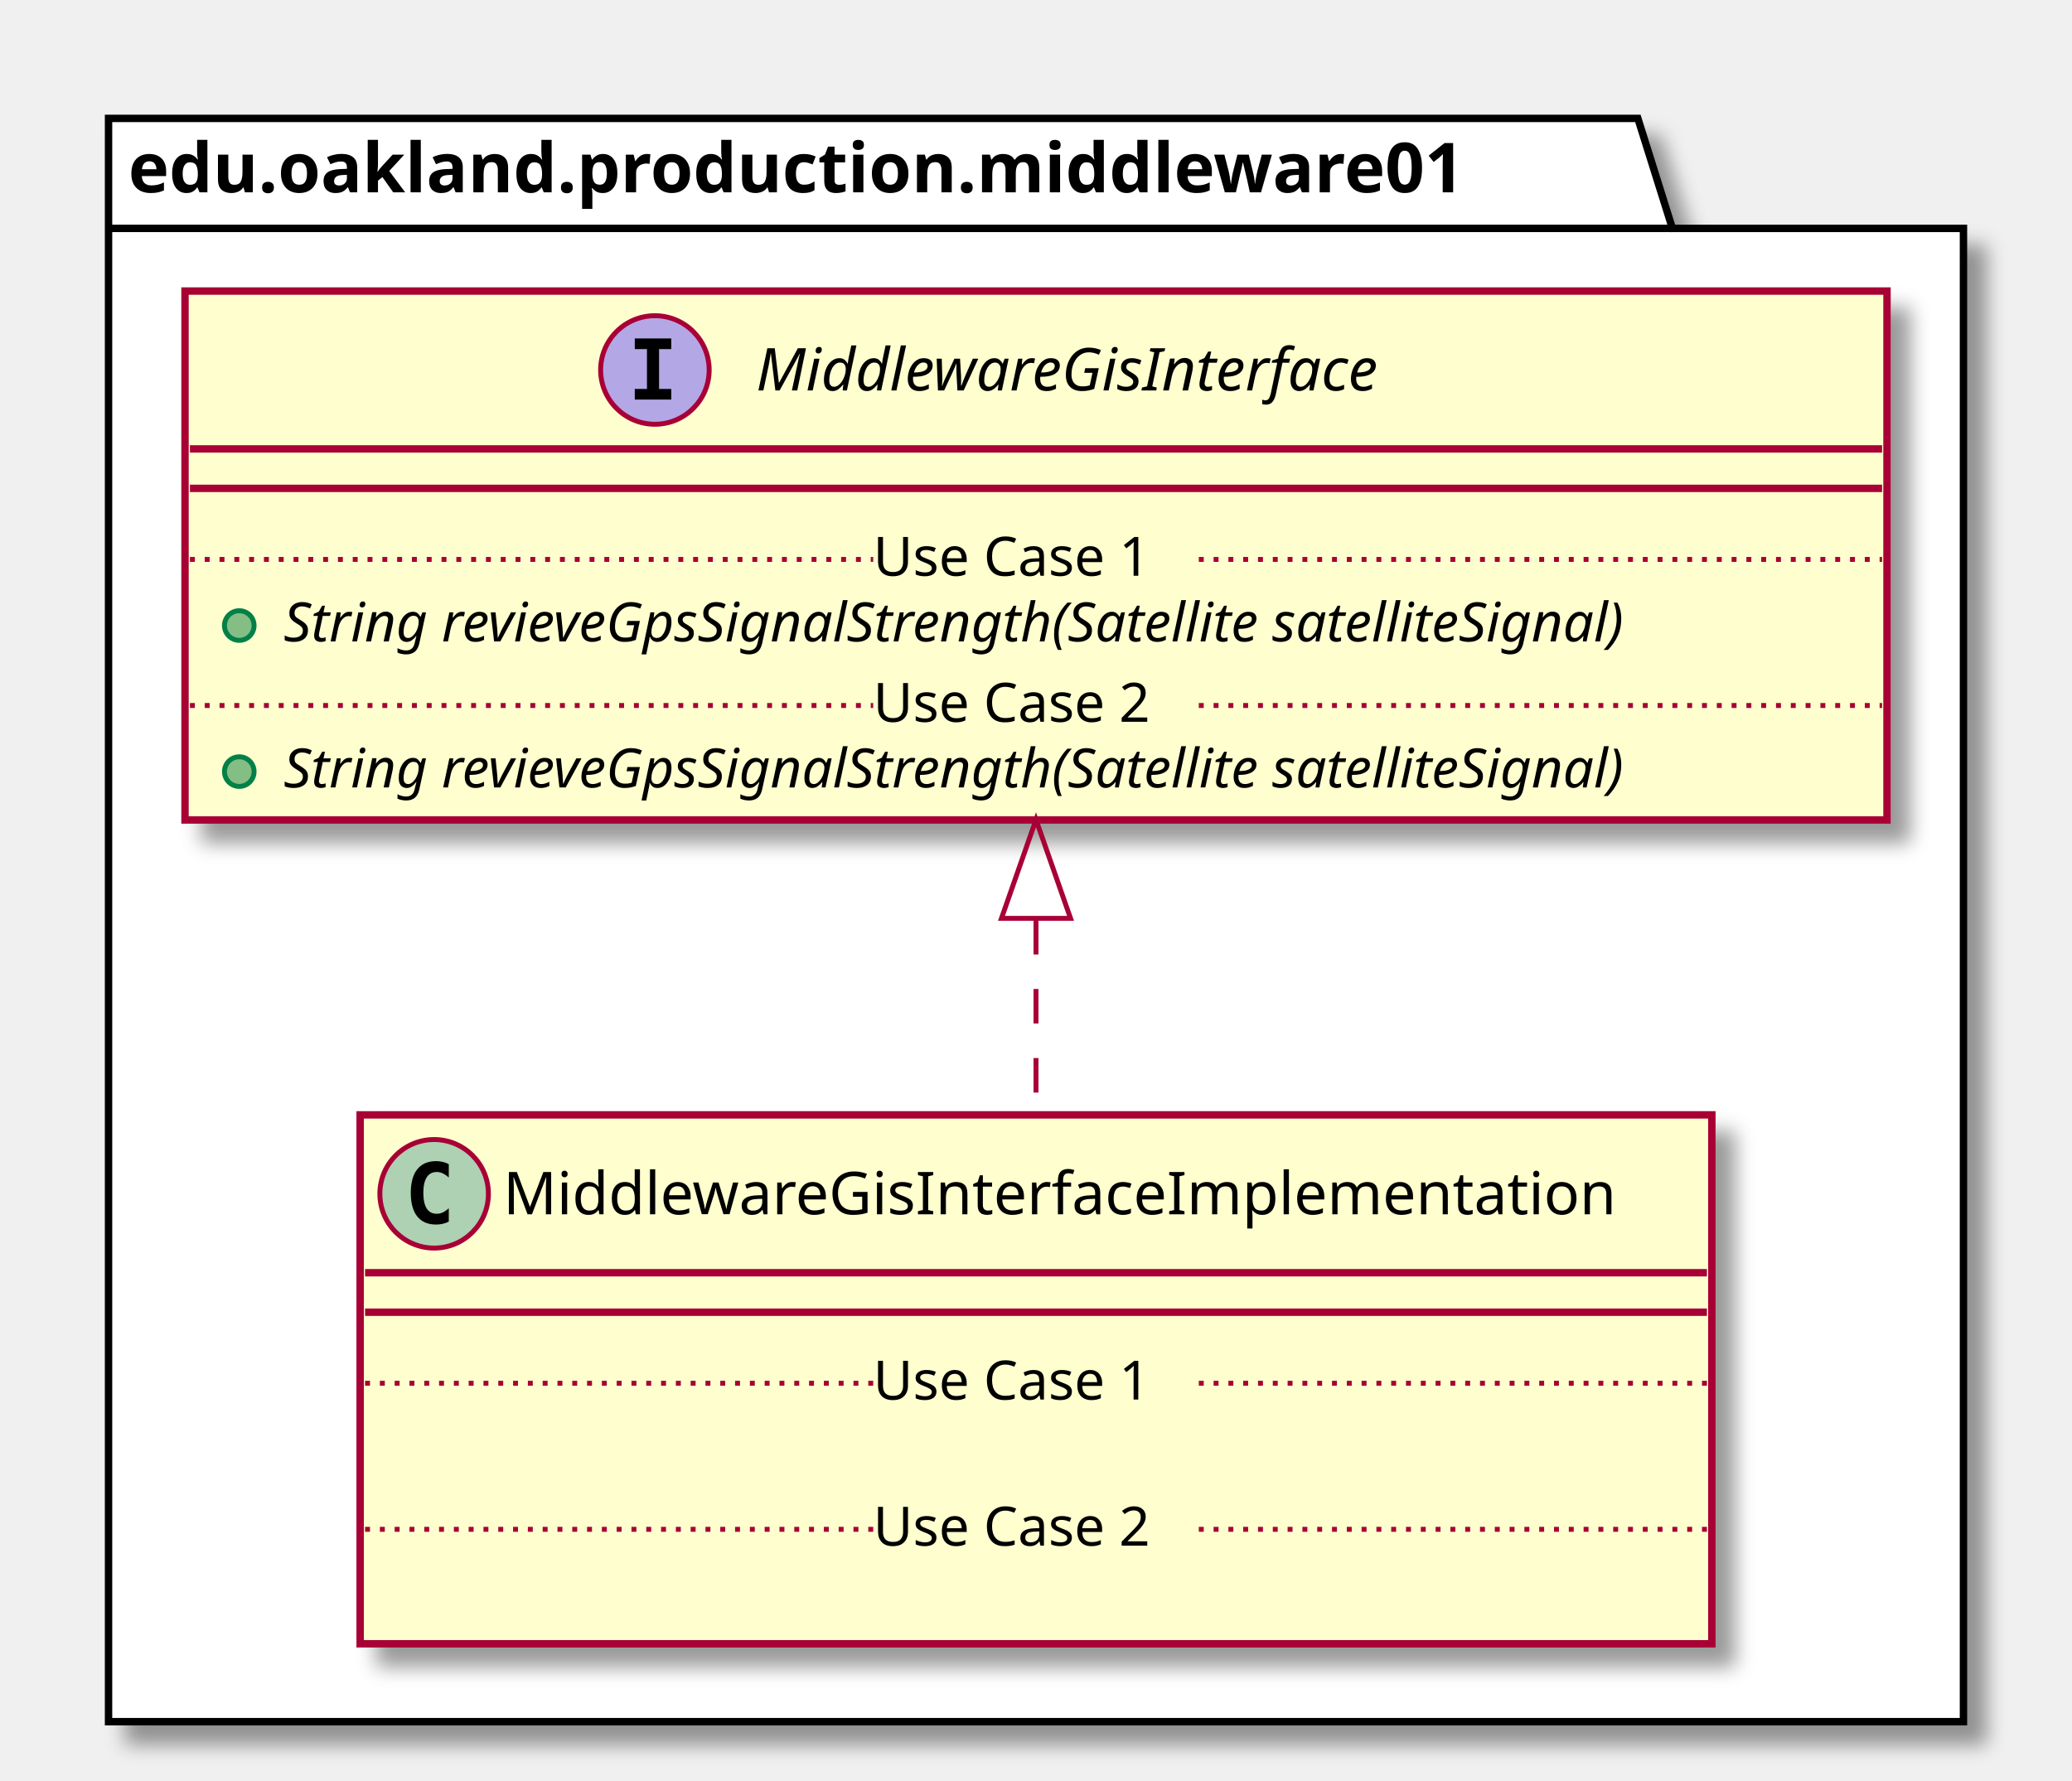
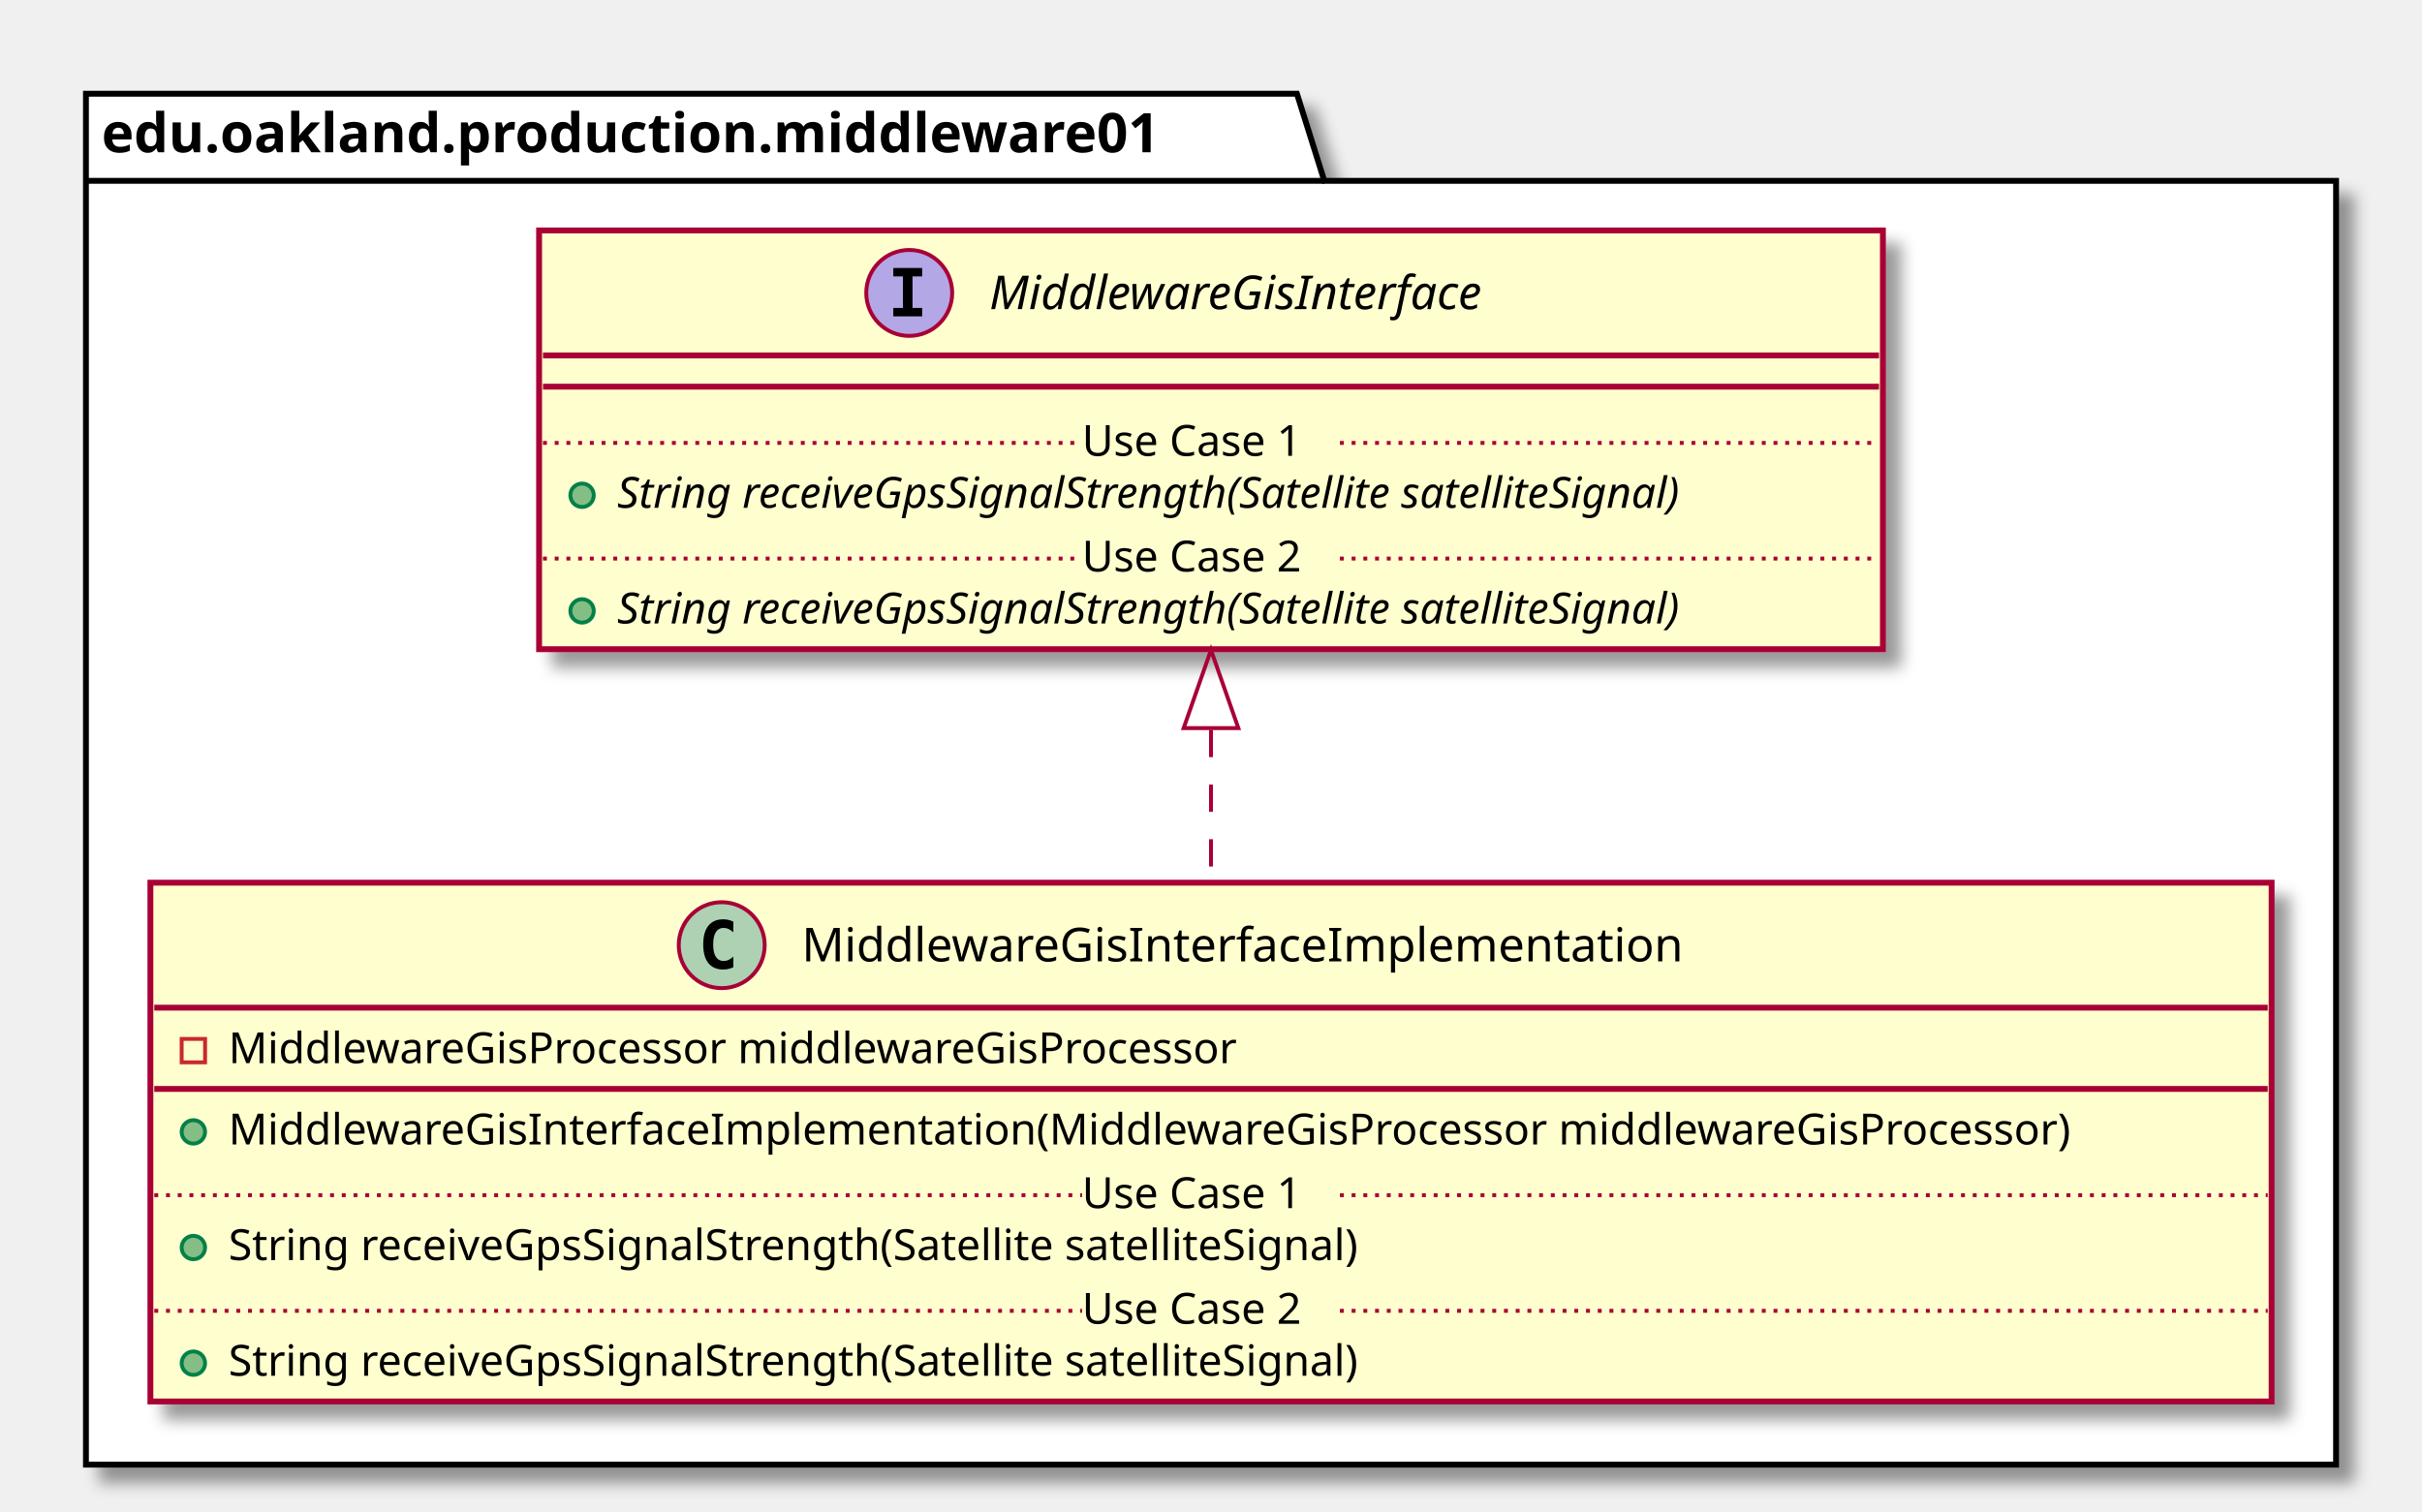
- <svg xmlns="http://www.w3.org/2000/svg" contentScriptType="application/ecmascript" contentStyleType="text/css" height="361px" preserveAspectRatio="none" style="width:420px;height:361px;" version="1.1" viewBox="0 0 420 361" width="420px" zoomAndPan="magnify">
+ <svg xmlns="http://www.w3.org/2000/svg" contentScriptType="application/ecmascript" contentStyleType="text/css" height="387px" preserveAspectRatio="none" style="width:620px;height:387px;" version="1.1" viewBox="0 0 620 387" width="620px" zoomAndPan="magnify">
  <defs>
-     <filter height="300%" id="f1d8l9ho858wx7" width="300%" x="-1" y="-1">
+     <filter height="300%" id="f1iunkf54b2q9y" width="300%" x="-1" y="-1">
      <feGaussianBlur result="blurOut" stdDeviation="2.0" />
      <feColorMatrix in="blurOut" result="blurOut2" type="matrix" values="0 0 0 0 0 0 0 0 0 0 0 0 0 0 0 0 0 0 .4 0" />
      <feOffset dx="4.0" dy="4.0" in="blurOut2" result="blurOut3" />
      <feBlend in="SourceGraphic" in2="blurOut3" mode="normal" />
    </filter>
  </defs>
  <g>
-     <polygon fill="#FFFFFF" filter="url(#f1d8l9ho858wx7)" points="22,24,332,24,339,46.297,398,46.297,398,349,22,349,22,24" style="stroke: #000000; stroke-width: 1.5;" />
+     <polygon fill="#FFFFFF" filter="url(#f1iunkf54b2q9y)" points="22,24,332,24,339,46.297,598,46.297,598,375,22,375,22,24" style="stroke: #000000; stroke-width: 1.5;" />
    <line style="stroke: #000000; stroke-width: 1.5;" x1="22" x2="339" y1="46.297" y2="46.297" />
    <text fill="#000000" font-family="sans-serif" font-size="14" font-weight="bold" lengthAdjust="spacingAndGlyphs" textLength="304" x="26" y="38.995">edu.oakland.production.middleware01</text>
-     <rect fill="#FEFECE" filter="url(#f1d8l9ho858wx7)" height="107.219" id="MiddlewareGisInterfaceImplementation" style="stroke: #A80036; stroke-width: 1.5;" width="274" x="73" y="226" />
-     <ellipse cx="88" cy="242" fill="#ADD1B2" rx="11" ry="11" style="stroke: #A80036; stroke-width: 1.0;" />
-     <path d="M90.969,247.641 Q90.391,247.938 89.75,248.078 Q89.109,248.234 88.406,248.234 Q85.906,248.234 84.578,246.594 Q83.266,244.938 83.266,241.812 Q83.266,238.688 84.578,237.031 Q85.906,235.375 88.406,235.375 Q89.109,235.375 89.75,235.531 Q90.406,235.688 90.969,235.984 L90.969,238.703 Q90.344,238.125 89.75,237.859 Q89.156,237.578 88.531,237.578 Q87.188,237.578 86.5,238.656 Q85.812,239.719 85.812,241.812 Q85.812,243.906 86.5,244.984 Q87.188,246.047 88.531,246.047 Q89.156,246.047 89.75,245.781 Q90.344,245.5 90.969,244.922 L90.969,247.641 Z " />
-     <text fill="#000000" font-family="sans-serif" font-size="12" lengthAdjust="spacingAndGlyphs" textLength="242" x="102" y="246.154">MiddlewareGisInterfaceImplementation</text>
-     <line style="stroke: #A80036; stroke-width: 1.5;" x1="74" x2="346" y1="258" y2="258" />
-     <line style="stroke: #A80036; stroke-width: 1.5;" x1="74" x2="346" y1="266" y2="266" />
-     <text fill="#000000" font-family="sans-serif" font-size="11" lengthAdjust="spacingAndGlyphs" textLength="0" x="83" y="297.015" />
-     <line style="stroke: #A80036; stroke-width: 1.0; stroke-dasharray: 1.0,2.0;" x1="74" x2="177" y1="280.402" y2="280.402" />
-     <text fill="#000000" font-family="sans-serif" font-size="11" lengthAdjust="spacingAndGlyphs" textLength="66" x="177" y="283.71">Use Case 1</text>
-     <line style="stroke: #A80036; stroke-width: 1.0; stroke-dasharray: 1.0,2.0;" x1="243" x2="346" y1="280.402" y2="280.402" />
-     <text fill="#000000" font-family="sans-serif" font-size="11" lengthAdjust="spacingAndGlyphs" textLength="0" x="83" y="326.625" />
-     <line style="stroke: #A80036; stroke-width: 1.0; stroke-dasharray: 1.0,2.0;" x1="74" x2="177" y1="310.012" y2="310.012" />
-     <text fill="#000000" font-family="sans-serif" font-size="11" lengthAdjust="spacingAndGlyphs" textLength="66" x="177" y="313.32">Use Case 2</text>
-     <line style="stroke: #A80036; stroke-width: 1.0; stroke-dasharray: 1.0,2.0;" x1="243" x2="346" y1="310.012" y2="310.012" />
-     <rect fill="#FEFECE" filter="url(#f1d8l9ho858wx7)" height="107.219" id="MiddlewareGisInterface" style="stroke: #A80036; stroke-width: 1.5;" width="345" x="37.5" y="59" />
-     <ellipse cx="132.75" cy="75" fill="#B4A7E5" rx="11" ry="11" style="stroke: #A80036; stroke-width: 1.0;" />
-     <path d="M128.672,70.766 L128.672,68.609 L136.062,68.609 L136.062,70.766 L133.594,70.766 L133.594,78.844 L136.062,78.844 L136.062,81 L128.672,81 L128.672,78.844 L131.141,78.844 L131.141,70.766 L128.672,70.766 Z " />
-     <text fill="#000000" font-family="sans-serif" font-size="12" font-style="italic" lengthAdjust="spacingAndGlyphs" textLength="146" x="153.25" y="79.154">MiddlewareGisInterface</text>
-     <line style="stroke: #A80036; stroke-width: 1.5;" x1="38.5" x2="381.5" y1="91" y2="91" />
-     <line style="stroke: #A80036; stroke-width: 1.5;" x1="38.5" x2="381.5" y1="99" y2="99" />
-     <ellipse cx="48.5" cy="126.805" fill="#84BE84" rx="3" ry="3" style="stroke: #038048; stroke-width: 1.0;" />
-     <text fill="#000000" font-family="sans-serif" font-size="11" font-style="italic" lengthAdjust="spacingAndGlyphs" textLength="319" x="57.5" y="130.015">String revieveGpsSignalStrength(Satellite satelliteSignal)</text>
-     <line style="stroke: #A80036; stroke-width: 1.0; stroke-dasharray: 1.0,2.0;" x1="38.5" x2="177" y1="113.402" y2="113.402" />
-     <text fill="#000000" font-family="sans-serif" font-size="11" lengthAdjust="spacingAndGlyphs" textLength="66" x="177" y="116.71">Use Case 1</text>
-     <line style="stroke: #A80036; stroke-width: 1.0; stroke-dasharray: 1.0,2.0;" x1="243" x2="381.5" y1="113.402" y2="113.402" />
-     <ellipse cx="48.5" cy="156.414" fill="#84BE84" rx="3" ry="3" style="stroke: #038048; stroke-width: 1.0;" />
-     <text fill="#000000" font-family="sans-serif" font-size="11" font-style="italic" lengthAdjust="spacingAndGlyphs" textLength="319" x="57.5" y="159.625">String revieveGpsSignalStrength(Satellite satelliteSignal)</text>
-     <line style="stroke: #A80036; stroke-width: 1.0; stroke-dasharray: 1.0,2.0;" x1="38.5" x2="177" y1="143.012" y2="143.012" />
-     <text fill="#000000" font-family="sans-serif" font-size="11" lengthAdjust="spacingAndGlyphs" textLength="66" x="177" y="146.32">Use Case 2</text>
-     <line style="stroke: #A80036; stroke-width: 1.0; stroke-dasharray: 1.0,2.0;" x1="243" x2="381.5" y1="143.012" y2="143.012" />
-     <path d="M210,186.48 C210,199.71 210,213.27 210,225.77 " fill="none" id="MiddlewareGisInterface&lt;-MiddlewareGisInterfaceImplementation" style="stroke: #A80036; stroke-width: 1.0; stroke-dasharray: 7.0,7.0;" />
-     <polygon fill="none" points="203,186.16,210,166.16,217,186.16,203,186.16" style="stroke: #A80036; stroke-width: 1.0;" />
+     <rect fill="#FEFECE" filter="url(#f1iunkf54b2q9y)" height="132.828" id="MiddlewareGisInterfaceImplementation" style="stroke: #A80036; stroke-width: 1.5;" width="543" x="38.5" y="226" />
+     <ellipse cx="184.75" cy="242" fill="#ADD1B2" rx="11" ry="11" style="stroke: #A80036; stroke-width: 1.0;" />
+     <path d="M187.719,247.641 Q187.141,247.938 186.5,248.078 Q185.859,248.234 185.156,248.234 Q182.656,248.234 181.328,246.594 Q180.016,244.938 180.016,241.812 Q180.016,238.688 181.328,237.031 Q182.656,235.375 185.156,235.375 Q185.859,235.375 186.5,235.531 Q187.156,235.688 187.719,235.984 L187.719,238.703 Q187.094,238.125 186.5,237.859 Q185.906,237.578 185.281,237.578 Q183.938,237.578 183.25,238.656 Q182.562,239.719 182.562,241.812 Q182.562,243.906 183.25,244.984 Q183.938,246.047 185.281,246.047 Q185.906,246.047 186.5,245.781 Q187.094,245.5 187.719,244.922 L187.719,247.641 Z " />
+     <text fill="#000000" font-family="sans-serif" font-size="12" lengthAdjust="spacingAndGlyphs" textLength="242" x="205.25" y="246.154">MiddlewareGisInterfaceImplementation</text>
+     <line style="stroke: #A80036; stroke-width: 1.5;" x1="39.5" x2="580.5" y1="258" y2="258" />
+     <rect fill="none" height="6" style="stroke: #C82930; stroke-width: 1.0;" width="6" x="46.5" y="266" />
+     <text fill="#000000" font-family="sans-serif" font-size="11" lengthAdjust="spacingAndGlyphs" textLength="288" x="58.5" y="272.21">MiddlewareGisProcessor middlewareGisProcessor</text>
+     <line style="stroke: #A80036; stroke-width: 1.5;" x1="39.5" x2="580.5" y1="278.805" y2="278.805" />
+     <ellipse cx="49.5" cy="289.805" fill="#84BE84" rx="3" ry="3" style="stroke: #038048; stroke-width: 1.0;" />
+     <text fill="#000000" font-family="sans-serif" font-size="11" lengthAdjust="spacingAndGlyphs" textLength="517" x="58.5" y="293.015">MiddlewareGisInterfaceImplementation(MiddlewareGisProcessor middlewareGisProcessor)</text>
+     <ellipse cx="49.5" cy="319.414" fill="#84BE84" rx="3" ry="3" style="stroke: #038048; stroke-width: 1.0;" />
+     <text fill="#000000" font-family="sans-serif" font-size="11" lengthAdjust="spacingAndGlyphs" textLength="324" x="58.5" y="322.625">String receiveGpsSignalStrength(Satellite satelliteSignal)</text>
+     <line style="stroke: #A80036; stroke-width: 1.0; stroke-dasharray: 1.0,2.0;" x1="39.5" x2="277" y1="306.012" y2="306.012" />
+     <text fill="#000000" font-family="sans-serif" font-size="11" lengthAdjust="spacingAndGlyphs" textLength="66" x="277" y="309.32">Use Case 1</text>
+     <line style="stroke: #A80036; stroke-width: 1.0; stroke-dasharray: 1.0,2.0;" x1="343" x2="580.5" y1="306.012" y2="306.012" />
+     <ellipse cx="49.5" cy="349.023" fill="#84BE84" rx="3" ry="3" style="stroke: #038048; stroke-width: 1.0;" />
+     <text fill="#000000" font-family="sans-serif" font-size="11" lengthAdjust="spacingAndGlyphs" textLength="324" x="58.5" y="352.234">String receiveGpsSignalStrength(Satellite satelliteSignal)</text>
+     <line style="stroke: #A80036; stroke-width: 1.0; stroke-dasharray: 1.0,2.0;" x1="39.5" x2="277" y1="335.621" y2="335.621" />
+     <text fill="#000000" font-family="sans-serif" font-size="11" lengthAdjust="spacingAndGlyphs" textLength="66" x="277" y="338.929">Use Case 2</text>
+     <line style="stroke: #A80036; stroke-width: 1.0; stroke-dasharray: 1.0,2.0;" x1="343" x2="580.5" y1="335.621" y2="335.621" />
+     <rect fill="#FEFECE" filter="url(#f1iunkf54b2q9y)" height="107.219" id="MiddlewareGisInterface" style="stroke: #A80036; stroke-width: 1.5;" width="344" x="138" y="59" />
+     <ellipse cx="232.75" cy="75" fill="#B4A7E5" rx="11" ry="11" style="stroke: #A80036; stroke-width: 1.0;" />
+     <path d="M228.672,70.766 L228.672,68.609 L236.062,68.609 L236.062,70.766 L233.594,70.766 L233.594,78.844 L236.062,78.844 L236.062,81 L228.672,81 L228.672,78.844 L231.141,78.844 L231.141,70.766 L228.672,70.766 Z " />
+     <text fill="#000000" font-family="sans-serif" font-size="12" font-style="italic" lengthAdjust="spacingAndGlyphs" textLength="146" x="253.25" y="79.154">MiddlewareGisInterface</text>
+     <line style="stroke: #A80036; stroke-width: 1.5;" x1="139" x2="481" y1="91" y2="91" />
+     <line style="stroke: #A80036; stroke-width: 1.5;" x1="139" x2="481" y1="99" y2="99" />
+     <ellipse cx="149" cy="126.805" fill="#84BE84" rx="3" ry="3" style="stroke: #038048; stroke-width: 1.0;" />
+     <text fill="#000000" font-family="sans-serif" font-size="11" font-style="italic" lengthAdjust="spacingAndGlyphs" textLength="318" x="158" y="130.015">String receiveGpsSignalStrength(Satellite satelliteSignal)</text>
+     <line style="stroke: #A80036; stroke-width: 1.0; stroke-dasharray: 1.0,2.0;" x1="139" x2="277" y1="113.402" y2="113.402" />
+     <text fill="#000000" font-family="sans-serif" font-size="11" lengthAdjust="spacingAndGlyphs" textLength="66" x="277" y="116.71">Use Case 1</text>
+     <line style="stroke: #A80036; stroke-width: 1.0; stroke-dasharray: 1.0,2.0;" x1="343" x2="481" y1="113.402" y2="113.402" />
+     <ellipse cx="149" cy="156.414" fill="#84BE84" rx="3" ry="3" style="stroke: #038048; stroke-width: 1.0;" />
+     <text fill="#000000" font-family="sans-serif" font-size="11" font-style="italic" lengthAdjust="spacingAndGlyphs" textLength="318" x="158" y="159.625">String receiveGpsSignalStrength(Satellite satelliteSignal)</text>
+     <line style="stroke: #A80036; stroke-width: 1.0; stroke-dasharray: 1.0,2.0;" x1="139" x2="277" y1="143.012" y2="143.012" />
+     <text fill="#000000" font-family="sans-serif" font-size="11" lengthAdjust="spacingAndGlyphs" textLength="66" x="277" y="146.32">Use Case 2</text>
+     <line style="stroke: #A80036; stroke-width: 1.0; stroke-dasharray: 1.0,2.0;" x1="343" x2="481" y1="143.012" y2="143.012" />
+     <path d="M310,186.86 C310,199.78 310,213.15 310,225.85 " fill="none" id="MiddlewareGisInterface&lt;-MiddlewareGisInterfaceImplementation" style="stroke: #A80036; stroke-width: 1.0; stroke-dasharray: 7.0,7.0;" />
+     <polygon fill="none" points="303,186.42,310,166.42,317,186.42,303,186.42" style="stroke: #A80036; stroke-width: 1.0;" />
  </g>
</svg>
